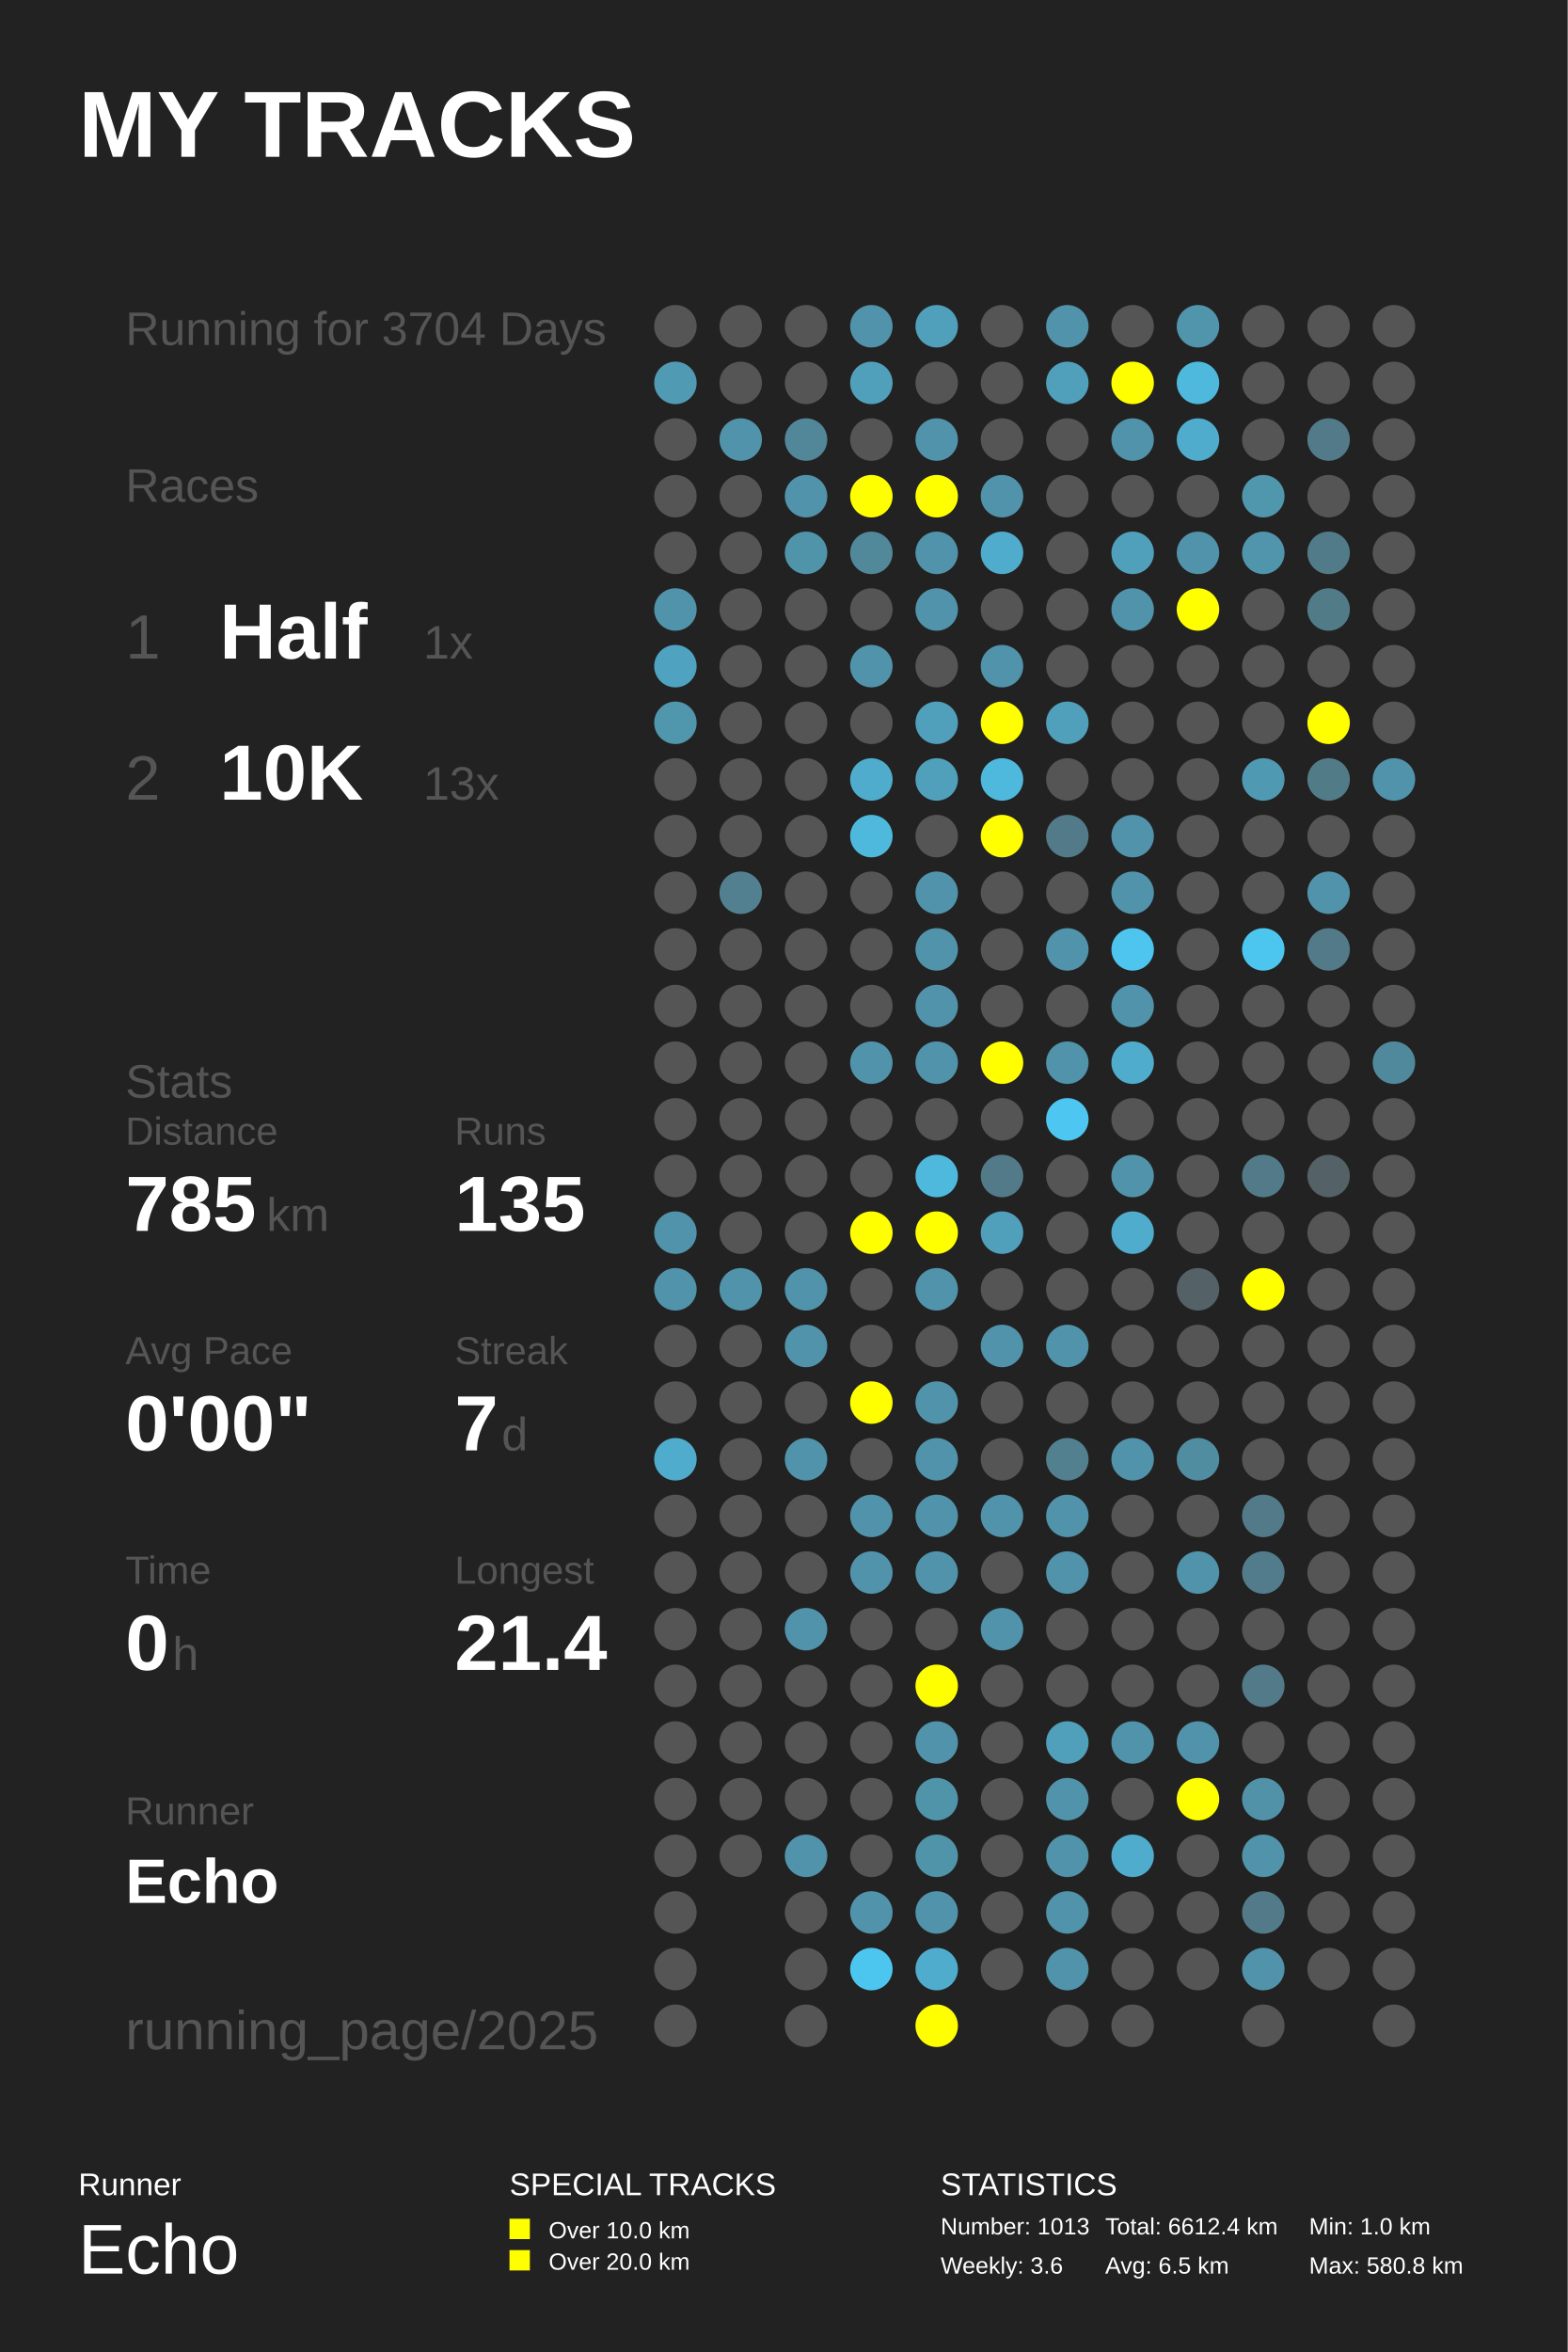
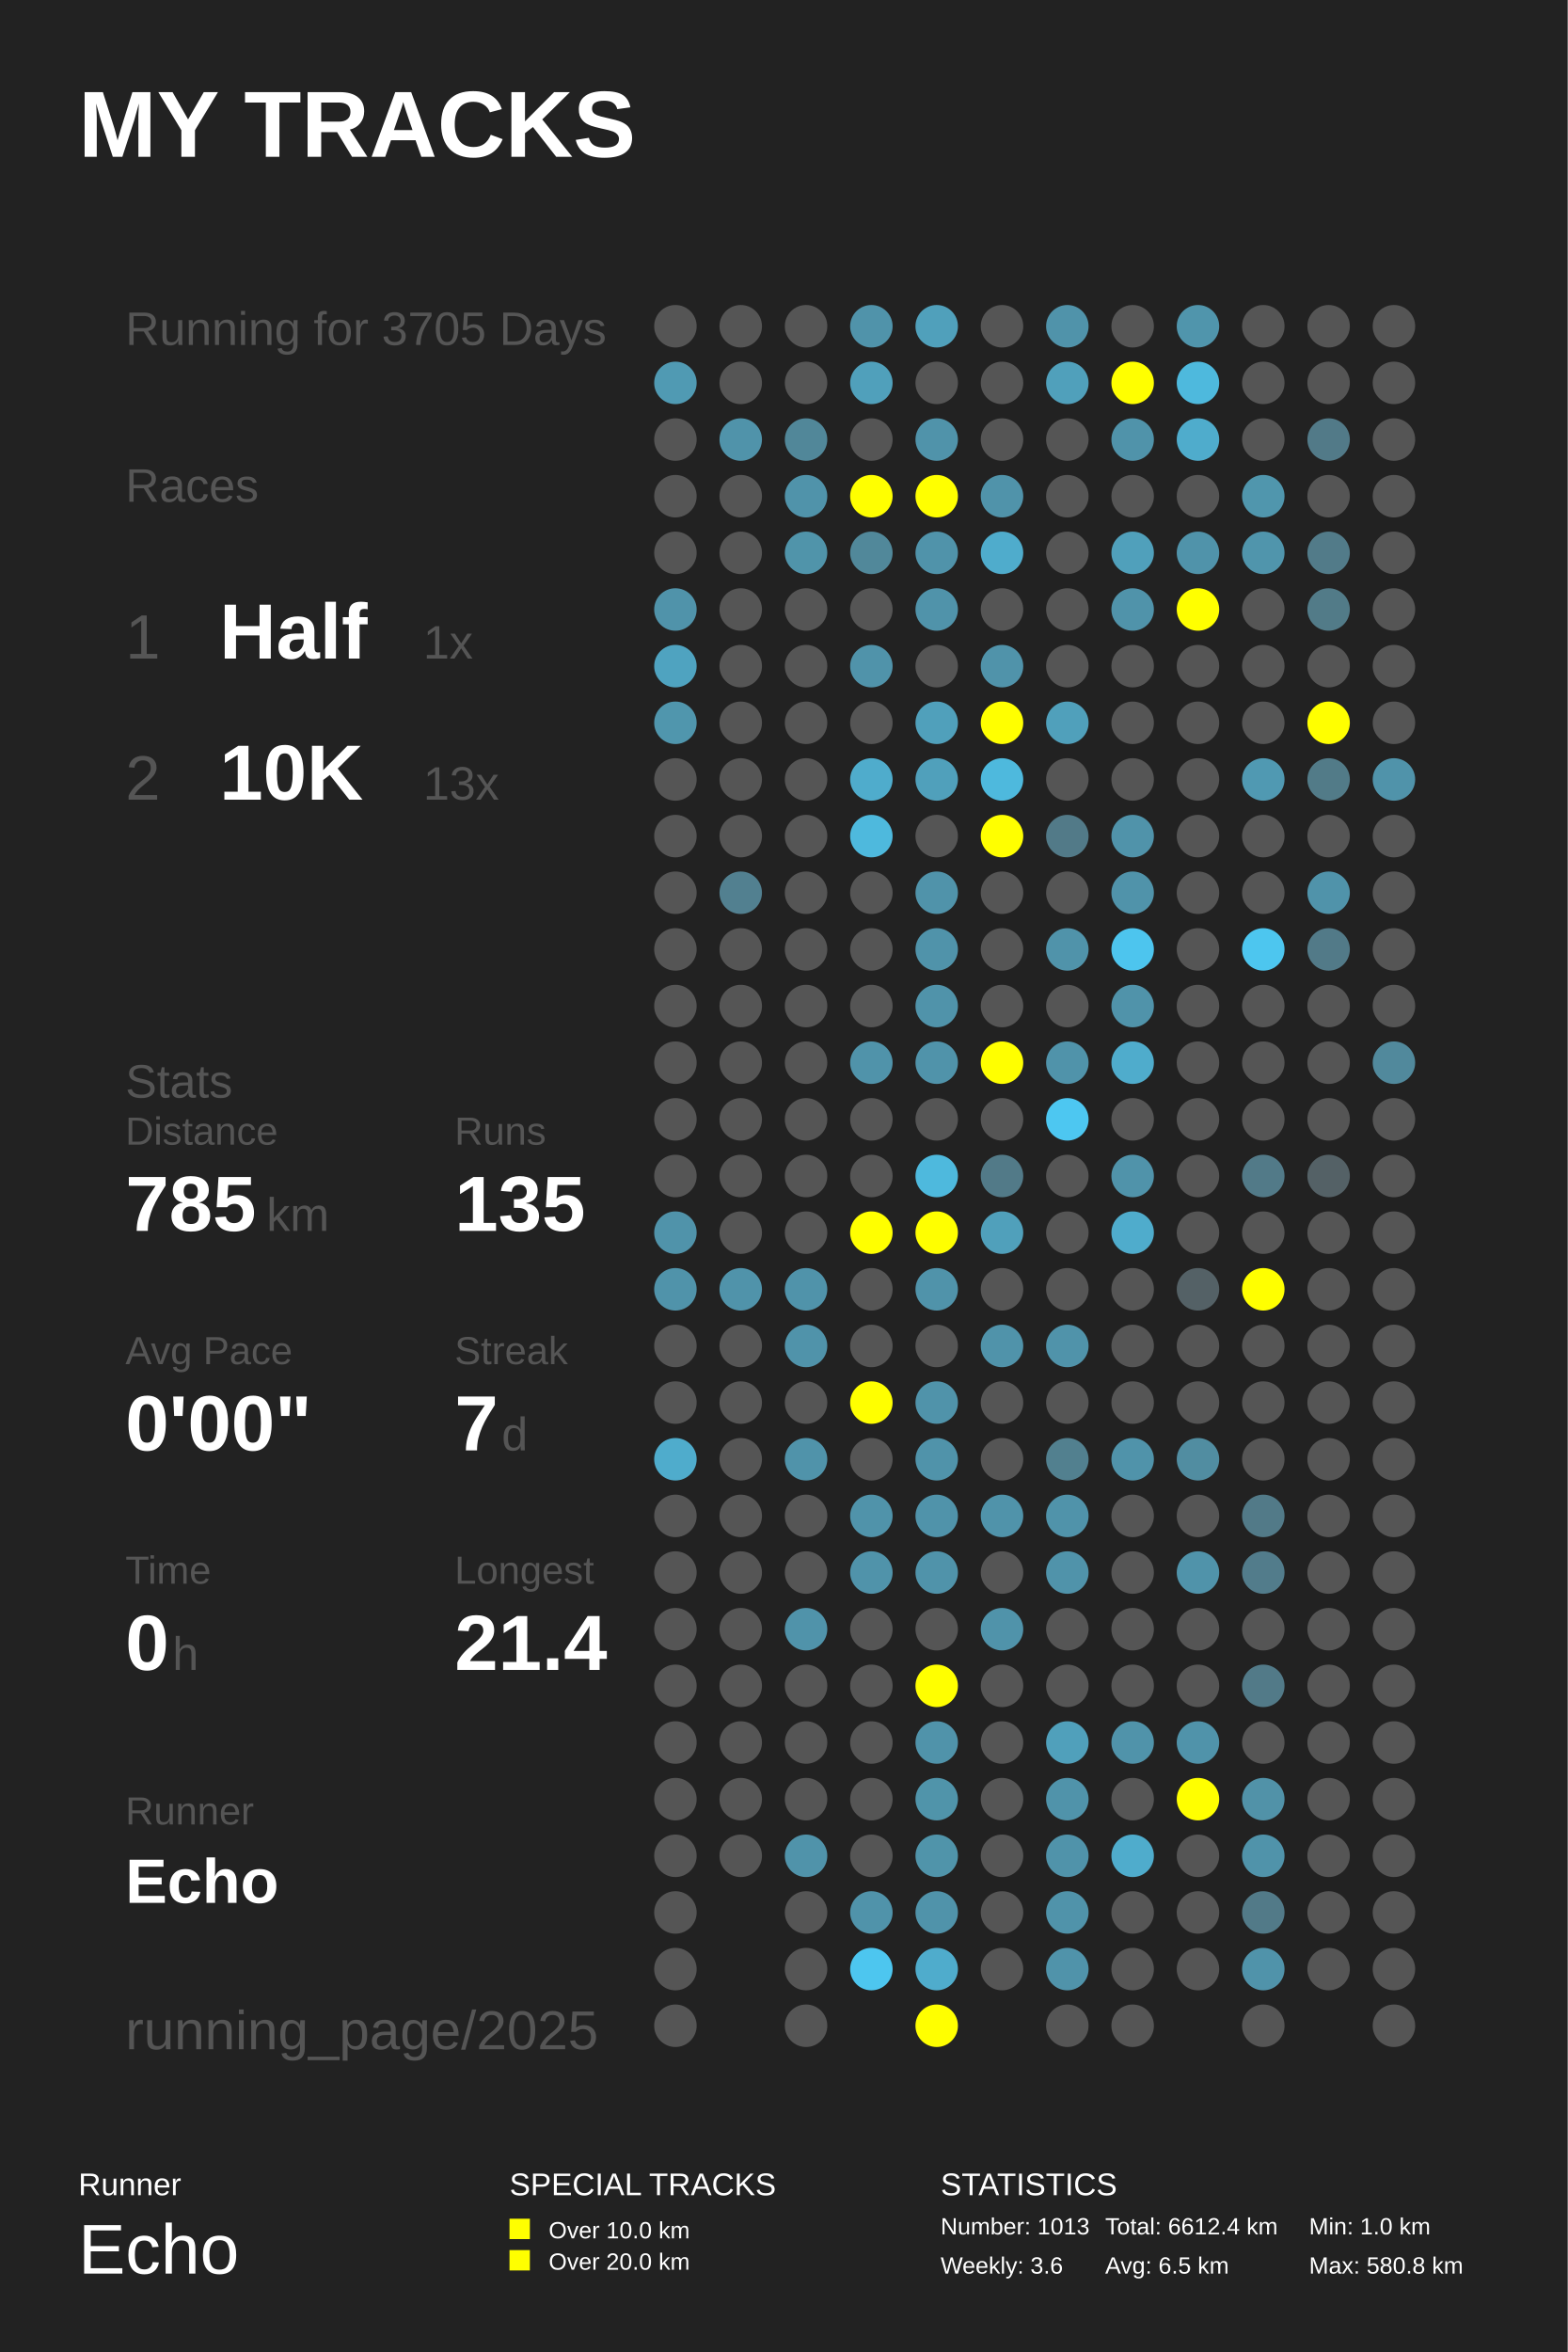
<svg xmlns="http://www.w3.org/2000/svg" baseProfile="full" height="300mm" version="1.1" viewBox="0,0,200,300" width="200mm">
  <defs />
  <rect fill="#222222" height="300" width="200" x="0" y="0" />
  <text fill="#FFFFFF" style="font-size:12px; font-family:Arial; font-weight:bold;" x="10" y="20">MY TRACKS</text>
  <text fill="#FFFFFF" style="font-size:4px; font-family:Arial" x="10" y="280">Runner</text>
  <text fill="#FFFFFF" style="font-size:9px; font-family:Arial" x="10" y="290">Echo</text>
  <text fill="#FFFFFF" style="font-size:4px; font-family:Arial" x="65" y="280">SPECIAL TRACKS</text>
  <rect fill="#FFFF00" height="2.6" width="2.6" x="65" y="283" />
  <text fill="#FFFFFF" style="font-size:3px; font-family:Arial" x="70" y="285.5">Over 10.0 km</text>
  <rect fill="#FFFF00" height="2.6" width="2.6" x="65" y="287" />
  <text fill="#FFFFFF" style="font-size:3px; font-family:Arial" x="70" y="289.5">Over 20.0 km</text>
  <text fill="#FFFFFF" style="font-size:4px; font-family:Arial" x="120" y="280">STATISTICS</text>
  <text fill="#FFFFFF" style="font-size:3px; font-family:Arial" x="120" y="285">Number: 1013</text>
  <text fill="#FFFFFF" style="font-size:3px; font-family:Arial" x="120" y="290">Weekly: 3.6</text>
  <text fill="#FFFFFF" style="font-size:3px; font-family:Arial" x="141" y="285">Total: 6612.4 km</text>
  <text fill="#FFFFFF" style="font-size:3px; font-family:Arial" x="141" y="290">Avg: 6.5 km</text>
  <text fill="#FFFFFF" style="font-size:3px; font-family:Arial" x="167" y="285">Min: 1.0 km</text>
  <text fill="#FFFFFF" style="font-size:3px; font-family:Arial" x="167" y="290">Max: 580.8 km</text>
-   <text fill="#555555" style="font-size:6px; font-family:Arial;" x="16" y="44">Running for 3704 Days</text>
+   <text fill="#555555" style="font-size:6px; font-family:Arial;" x="16" y="44">Running for 3705 Days</text>
  <text fill="#555555" style="font-size:6px; font-family:Arial;" x="16" y="64">Races</text>
  <text fill="#555555" style="font-size:8px; font-family:Arial;" x="16" y="84">1</text>
  <text fill="#FFFFFF" style="font-size:10px; font-family:Arial; font-weight:bold;" x="28" y="84">Half</text>
  <text fill="#555555" style="font-size:6px; font-family:Arial;" x="54" y="84">1x</text>
  <text fill="#555555" style="font-size:8px; font-family:Arial;" x="16" y="102">2</text>
  <text fill="#FFFFFF" style="font-size:10px; font-family:Arial; font-weight:bold;" x="28" y="102">10K</text>
  <text fill="#555555" style="font-size:6px; font-family:Arial;" x="54" y="102">13x</text>
  <text fill="#555555" style="font-size:6px; font-family:Arial;" x="16" y="140">Stats</text>
  <text fill="#555555" style="font-size:5px; font-family:Arial;" x="16" y="146">Distance</text>
  <text fill="#FFFFFF" style="font-size:10px; font-family:Arial; font-weight:bold;" x="16" y="157">785</text>
  <text fill="#555555" style="font-size:6px; font-family:Arial;" x="34" y="157">km</text>
  <text fill="#555555" style="font-size:5px; font-family:Arial;" x="58" y="146">Runs</text>
  <text fill="#FFFFFF" style="font-size:10px; font-family:Arial; font-weight:bold;" x="58" y="157">135</text>
  <text fill="#555555" style="font-size:5px; font-family:Arial;" x="16" y="174">Avg Pace</text>
  <text fill="#FFFFFF" style="font-size:10px; font-family:Arial; font-weight:bold;" x="16" y="185">0'00"</text>
  <text fill="#555555" style="font-size:5px; font-family:Arial;" x="58" y="174">Streak</text>
  <text fill="#FFFFFF" style="font-size:10px; font-family:Arial; font-weight:bold;" x="58" y="185">7</text>
  <text fill="#555555" style="font-size:6px; font-family:Arial;" x="64" y="185">d</text>
  <text fill="#555555" style="font-size:5px; font-family:Arial;" x="16" y="202">Time</text>
  <text fill="#FFFFFF" style="font-size:10px; font-family:Arial; font-weight:bold;" x="16" y="213">0</text>
  <text fill="#555555" style="font-size:6px; font-family:Arial;" x="22" y="213">h</text>
  <text fill="#555555" style="font-size:5px; font-family:Arial;" x="58" y="202">Longest</text>
  <text fill="#FFFFFF" style="font-size:10px; font-family:Arial; font-weight:bold;" x="58" y="213">21.4</text>
  <text fill="#555555" style="font-size:5px; font-family:Arial;" x="16" y="232.71">Runner</text>
  <text fill="#FFFFFF" style="font-size:8px; font-family:Arial; font-weight:bold;" x="16" y="242.71">Echo</text>
  <text fill="#555555" style="font-size:7px; font-family:Arial;" x="16" y="261.387">running_page/2025</text>
  <circle cx="86.167" cy="41.613" fill="#555555" r="2.71" />
  <circle cx="86.167" cy="48.839" fill="#509ab3" r="2.71" />
  <circle cx="86.167" cy="56.065" fill="#555555" r="2.71" />
  <circle cx="86.167" cy="63.29" fill="#555555" r="2.71" />
  <circle cx="86.167" cy="70.516" fill="#555555" r="2.71" />
  <circle cx="86.167" cy="77.742" fill="#5093aa" r="2.71" />
  <circle cx="86.167" cy="84.968" fill="#4fa3c0" r="2.71" />
  <circle cx="86.167" cy="92.194" fill="#5096ad" r="2.71" />
  <circle cx="86.167" cy="99.419" fill="#555555" r="2.71" />
  <circle cx="86.167" cy="106.645" fill="#555555" r="2.71" />
  <circle cx="86.167" cy="113.871" fill="#555555" r="2.71" />
  <circle cx="86.167" cy="121.097" fill="#555555" r="2.71" />
  <circle cx="86.167" cy="128.323" fill="#555555" r="2.71" />
  <circle cx="86.167" cy="135.548" fill="#555555" r="2.71" />
  <circle cx="86.167" cy="142.774" fill="#555555" r="2.71" />
  <circle cx="86.167" cy="150.0" fill="#555555" r="2.71" />
  <circle cx="86.167" cy="157.226" fill="#5093aa" r="2.71" />
  <circle cx="86.167" cy="164.452" fill="#5093aa" r="2.71" />
  <circle cx="86.167" cy="171.677" fill="#555555" r="2.71" />
  <circle cx="86.167" cy="178.903" fill="#555555" r="2.71" />
  <circle cx="86.167" cy="186.129" fill="#4faccc" r="2.71" />
  <circle cx="86.167" cy="193.355" fill="#555555" r="2.71" />
  <circle cx="86.167" cy="200.581" fill="#555555" r="2.71" />
  <circle cx="86.167" cy="207.806" fill="#555555" r="2.71" />
  <circle cx="86.167" cy="215.032" fill="#555555" r="2.71" />
  <circle cx="86.167" cy="222.258" fill="#555555" r="2.71" />
  <circle cx="86.167" cy="229.484" fill="#555555" r="2.71" />
  <circle cx="86.167" cy="236.71" fill="#555555" r="2.71" />
  <circle cx="86.167" cy="243.935" fill="#555555" r="2.71" />
  <circle cx="86.167" cy="251.161" fill="#555555" r="2.71" />
  <circle cx="86.167" cy="258.387" fill="#555555" r="2.71" />
  <circle cx="94.5" cy="41.613" fill="#555555" r="2.71" />
  <circle cx="94.5" cy="48.839" fill="#555555" r="2.71" />
  <circle cx="94.5" cy="56.065" fill="#5093aa" r="2.71" />
  <circle cx="94.5" cy="63.29" fill="#555555" r="2.71" />
  <circle cx="94.5" cy="70.516" fill="#555555" r="2.71" />
  <circle cx="94.5" cy="77.742" fill="#555555" r="2.71" />
  <circle cx="94.5" cy="84.968" fill="#555555" r="2.71" />
  <circle cx="94.5" cy="92.194" fill="#555555" r="2.71" />
  <circle cx="94.5" cy="99.419" fill="#555555" r="2.71" />
  <circle cx="94.5" cy="106.645" fill="#555555" r="2.71" />
  <circle cx="94.5" cy="113.871" fill="#528090" r="2.71" />
  <circle cx="94.5" cy="121.097" fill="#555555" r="2.71" />
  <circle cx="94.5" cy="128.323" fill="#555555" r="2.71" />
  <circle cx="94.5" cy="135.548" fill="#555555" r="2.71" />
  <circle cx="94.5" cy="142.774" fill="#555555" r="2.71" />
  <circle cx="94.5" cy="150.0" fill="#555555" r="2.71" />
  <circle cx="94.5" cy="157.226" fill="#555555" r="2.71" />
  <circle cx="94.5" cy="164.452" fill="#5093aa" r="2.71" />
  <circle cx="94.5" cy="171.677" fill="#555555" r="2.71" />
  <circle cx="94.5" cy="178.903" fill="#555555" r="2.71" />
  <circle cx="94.5" cy="186.129" fill="#555555" r="2.71" />
  <circle cx="94.5" cy="193.355" fill="#555555" r="2.71" />
  <circle cx="94.5" cy="200.581" fill="#555555" r="2.71" />
  <circle cx="94.5" cy="207.806" fill="#555555" r="2.71" />
  <circle cx="94.5" cy="215.032" fill="#555555" r="2.71" />
  <circle cx="94.5" cy="222.258" fill="#555555" r="2.71" />
  <circle cx="94.5" cy="229.484" fill="#555555" r="2.71" />
  <circle cx="94.5" cy="236.71" fill="#555555" r="2.71" />
  <circle cx="102.833" cy="41.613" fill="#555555" r="2.71" />
  <circle cx="102.833" cy="48.839" fill="#555555" r="2.71" />
  <circle cx="102.833" cy="56.065" fill="#518799" r="2.71" />
  <circle cx="102.833" cy="63.29" fill="#5093aa" r="2.71" />
  <circle cx="102.833" cy="70.516" fill="#5094aa" r="2.71" />
  <circle cx="102.833" cy="77.742" fill="#555555" r="2.71" />
  <circle cx="102.833" cy="84.968" fill="#555555" r="2.71" />
  <circle cx="102.833" cy="92.194" fill="#555555" r="2.71" />
  <circle cx="102.833" cy="99.419" fill="#555555" r="2.71" />
  <circle cx="102.833" cy="106.645" fill="#555555" r="2.71" />
  <circle cx="102.833" cy="113.871" fill="#555555" r="2.71" />
  <circle cx="102.833" cy="121.097" fill="#555555" r="2.71" />
  <circle cx="102.833" cy="128.323" fill="#555555" r="2.71" />
  <circle cx="102.833" cy="135.548" fill="#555555" r="2.71" />
  <circle cx="102.833" cy="142.774" fill="#555555" r="2.71" />
  <circle cx="102.833" cy="150.0" fill="#555555" r="2.71" />
  <circle cx="102.833" cy="157.226" fill="#555555" r="2.71" />
  <circle cx="102.833" cy="164.452" fill="#5093aa" r="2.71" />
  <circle cx="102.833" cy="171.677" fill="#5093aa" r="2.71" />
  <circle cx="102.833" cy="178.903" fill="#555555" r="2.71" />
  <circle cx="102.833" cy="186.129" fill="#5093aa" r="2.71" />
  <circle cx="102.833" cy="193.355" fill="#555555" r="2.71" />
  <circle cx="102.833" cy="200.581" fill="#555555" r="2.71" />
  <circle cx="102.833" cy="207.806" fill="#5093aa" r="2.71" />
  <circle cx="102.833" cy="215.032" fill="#555555" r="2.71" />
  <circle cx="102.833" cy="222.258" fill="#555555" r="2.71" />
  <circle cx="102.833" cy="229.484" fill="#555555" r="2.71" />
  <circle cx="102.833" cy="236.71" fill="#5093aa" r="2.71" />
  <circle cx="102.833" cy="243.935" fill="#555555" r="2.71" />
  <circle cx="102.833" cy="251.161" fill="#555555" r="2.71" />
  <circle cx="102.833" cy="258.387" fill="#555555" r="2.71" />
  <circle cx="111.167" cy="41.613" fill="#5093aa" r="2.71" />
  <circle cx="111.167" cy="48.839" fill="#50a0bb" r="2.71" />
  <circle cx="111.167" cy="56.065" fill="#555555" r="2.71" />
  <circle cx="111.167" cy="63.29" fill="#FFFF00" r="2.71" />
  <circle cx="111.167" cy="70.516" fill="#51889a" r="2.71" />
  <circle cx="111.167" cy="77.742" fill="#555555" r="2.71" />
  <circle cx="111.167" cy="84.968" fill="#5093aa" r="2.71" />
  <circle cx="111.167" cy="92.194" fill="#555555" r="2.71" />
  <circle cx="111.167" cy="99.419" fill="#4faccc" r="2.71" />
  <circle cx="111.167" cy="106.645" fill="#4eb9dd" r="2.71" />
  <circle cx="111.167" cy="113.871" fill="#555555" r="2.71" />
  <circle cx="111.167" cy="121.097" fill="#555555" r="2.71" />
  <circle cx="111.167" cy="128.323" fill="#555555" r="2.71" />
  <circle cx="111.167" cy="135.548" fill="#5093aa" r="2.71" />
  <circle cx="111.167" cy="142.774" fill="#555555" r="2.71" />
  <circle cx="111.167" cy="150.0" fill="#555555" r="2.71" />
  <circle cx="111.167" cy="157.226" fill="#FFFF00" r="2.71" />
  <circle cx="111.167" cy="164.452" fill="#555555" r="2.71" />
  <circle cx="111.167" cy="171.677" fill="#555555" r="2.71" />
  <circle cx="111.167" cy="178.903" fill="#FFFF00" r="2.71" />
  <circle cx="111.167" cy="186.129" fill="#555555" r="2.71" />
  <circle cx="111.167" cy="193.355" fill="#5093aa" r="2.71" />
  <circle cx="111.167" cy="200.581" fill="#5093aa" r="2.71" />
  <circle cx="111.167" cy="207.806" fill="#555555" r="2.71" />
  <circle cx="111.167" cy="215.032" fill="#555555" r="2.71" />
  <circle cx="111.167" cy="222.258" fill="#555555" r="2.71" />
  <circle cx="111.167" cy="229.484" fill="#555555" r="2.71" />
  <circle cx="111.167" cy="236.71" fill="#555555" r="2.71" />
  <circle cx="111.167" cy="243.935" fill="#5093aa" r="2.71" />
  <circle cx="111.167" cy="251.161" fill="#4dc6ef" r="2.71" />
  <circle cx="119.5" cy="41.613" fill="#50a0bb" r="2.71" />
  <circle cx="119.5" cy="48.839" fill="#555555" r="2.71" />
  <circle cx="119.5" cy="56.065" fill="#5093aa" r="2.71" />
  <circle cx="119.5" cy="63.29" fill="#FFFF00" r="2.71" />
  <circle cx="119.5" cy="70.516" fill="#5093aa" r="2.71" />
  <circle cx="119.5" cy="77.742" fill="#5093aa" r="2.71" />
  <circle cx="119.5" cy="84.968" fill="#555555" r="2.71" />
  <circle cx="119.5" cy="92.194" fill="#50a0bb" r="2.71" />
  <circle cx="119.5" cy="99.419" fill="#50a0bb" r="2.71" />
  <circle cx="119.5" cy="106.645" fill="#555555" r="2.71" />
  <circle cx="119.5" cy="113.871" fill="#5093aa" r="2.71" />
  <circle cx="119.5" cy="121.097" fill="#5093aa" r="2.71" />
  <circle cx="119.5" cy="128.323" fill="#5093aa" r="2.71" />
  <circle cx="119.5" cy="135.548" fill="#5093aa" r="2.71" />
  <circle cx="119.5" cy="142.774" fill="#555555" r="2.71" />
  <circle cx="119.5" cy="150.0" fill="#4eb9dd" r="2.71" />
  <circle cx="119.5" cy="157.226" fill="#FFFF00" r="2.71" />
  <circle cx="119.5" cy="164.452" fill="#5093aa" r="2.71" />
  <circle cx="119.5" cy="171.677" fill="#555555" r="2.71" />
  <circle cx="119.5" cy="178.903" fill="#5093aa" r="2.71" />
  <circle cx="119.5" cy="186.129" fill="#5093aa" r="2.71" />
  <circle cx="119.5" cy="193.355" fill="#5093aa" r="2.71" />
  <circle cx="119.5" cy="200.581" fill="#5093aa" r="2.71" />
  <circle cx="119.5" cy="207.806" fill="#555555" r="2.71" />
  <circle cx="119.5" cy="215.032" fill="#FFFF00" r="2.71" />
  <circle cx="119.5" cy="222.258" fill="#5093aa" r="2.71" />
  <circle cx="119.5" cy="229.484" fill="#5094aa" r="2.71" />
  <circle cx="119.5" cy="236.71" fill="#5094aa" r="2.71" />
  <circle cx="119.5" cy="243.935" fill="#5093aa" r="2.71" />
  <circle cx="119.5" cy="251.161" fill="#4faccc" r="2.71" />
  <circle cx="119.5" cy="258.387" fill="#FFFF00" r="2.71" />
  <circle cx="127.833" cy="41.613" fill="#555555" r="2.71" />
  <circle cx="127.833" cy="48.839" fill="#555555" r="2.71" />
  <circle cx="127.833" cy="56.065" fill="#555555" r="2.71" />
  <circle cx="127.833" cy="63.29" fill="#5093aa" r="2.71" />
  <circle cx="127.833" cy="70.516" fill="#4faccc" r="2.71" />
  <circle cx="127.833" cy="77.742" fill="#555555" r="2.71" />
  <circle cx="127.833" cy="84.968" fill="#5093aa" r="2.71" />
  <circle cx="127.833" cy="92.194" fill="#FFFF00" r="2.71" />
  <circle cx="127.833" cy="99.419" fill="#4eb9dd" r="2.71" />
  <circle cx="127.833" cy="106.645" fill="#FFFF00" r="2.71" />
  <circle cx="127.833" cy="113.871" fill="#555555" r="2.71" />
  <circle cx="127.833" cy="121.097" fill="#555555" r="2.71" />
  <circle cx="127.833" cy="128.323" fill="#555555" r="2.71" />
  <circle cx="127.833" cy="135.548" fill="#FFFF00" r="2.71" />
  <circle cx="127.833" cy="142.774" fill="#555555" r="2.71" />
  <circle cx="127.833" cy="150.0" fill="#527a88" r="2.71" />
  <circle cx="127.833" cy="157.226" fill="#50a0bb" r="2.71" />
  <circle cx="127.833" cy="164.452" fill="#555555" r="2.71" />
  <circle cx="127.833" cy="171.677" fill="#5093aa" r="2.71" />
  <circle cx="127.833" cy="178.903" fill="#555555" r="2.71" />
  <circle cx="127.833" cy="186.129" fill="#555555" r="2.71" />
  <circle cx="127.833" cy="193.355" fill="#5093aa" r="2.71" />
  <circle cx="127.833" cy="200.581" fill="#555555" r="2.71" />
  <circle cx="127.833" cy="207.806" fill="#5093aa" r="2.71" />
  <circle cx="127.833" cy="215.032" fill="#555555" r="2.71" />
  <circle cx="127.833" cy="222.258" fill="#555555" r="2.71" />
  <circle cx="127.833" cy="229.484" fill="#555555" r="2.71" />
  <circle cx="127.833" cy="236.71" fill="#555555" r="2.71" />
  <circle cx="127.833" cy="243.935" fill="#555555" r="2.71" />
  <circle cx="127.833" cy="251.161" fill="#555555" r="2.71" />
  <circle cx="136.167" cy="41.613" fill="#5093aa" r="2.71" />
  <circle cx="136.167" cy="48.839" fill="#50a0bb" r="2.71" />
  <circle cx="136.167" cy="56.065" fill="#555555" r="2.71" />
  <circle cx="136.167" cy="63.29" fill="#555555" r="2.71" />
  <circle cx="136.167" cy="70.516" fill="#555555" r="2.71" />
  <circle cx="136.167" cy="77.742" fill="#555555" r="2.71" />
  <circle cx="136.167" cy="84.968" fill="#555555" r="2.71" />
  <circle cx="136.167" cy="92.194" fill="#50a0bb" r="2.71" />
  <circle cx="136.167" cy="99.419" fill="#555555" r="2.71" />
  <circle cx="136.167" cy="106.645" fill="#527a88" r="2.71" />
  <circle cx="136.167" cy="113.871" fill="#555555" r="2.71" />
  <circle cx="136.167" cy="121.097" fill="#5093aa" r="2.71" />
  <circle cx="136.167" cy="128.323" fill="#555555" r="2.71" />
  <circle cx="136.167" cy="135.548" fill="#5093aa" r="2.71" />
  <circle cx="136.167" cy="142.774" fill="#4dc7f1" r="2.71" />
  <circle cx="136.167" cy="150.0" fill="#555555" r="2.71" />
  <circle cx="136.167" cy="157.226" fill="#555555" r="2.71" />
  <circle cx="136.167" cy="164.452" fill="#555555" r="2.71" />
  <circle cx="136.167" cy="171.677" fill="#5093aa" r="2.71" />
  <circle cx="136.167" cy="178.903" fill="#555555" r="2.71" />
  <circle cx="136.167" cy="186.129" fill="#52808f" r="2.71" />
  <circle cx="136.167" cy="193.355" fill="#5093aa" r="2.71" />
  <circle cx="136.167" cy="200.581" fill="#5093aa" r="2.71" />
  <circle cx="136.167" cy="207.806" fill="#555555" r="2.71" />
  <circle cx="136.167" cy="215.032" fill="#555555" r="2.71" />
  <circle cx="136.167" cy="222.258" fill="#50a0bb" r="2.71" />
  <circle cx="136.167" cy="229.484" fill="#5093aa" r="2.71" />
  <circle cx="136.167" cy="236.71" fill="#5093aa" r="2.71" />
  <circle cx="136.167" cy="243.935" fill="#5093aa" r="2.71" />
  <circle cx="136.167" cy="251.161" fill="#5093aa" r="2.71" />
  <circle cx="136.167" cy="258.387" fill="#555555" r="2.71" />
  <circle cx="144.5" cy="41.613" fill="#555555" r="2.71" />
  <circle cx="144.5" cy="48.839" fill="#FFFF00" r="2.71" />
  <circle cx="144.5" cy="56.065" fill="#5093aa" r="2.71" />
  <circle cx="144.5" cy="63.29" fill="#555555" r="2.71" />
  <circle cx="144.5" cy="70.516" fill="#50a0bb" r="2.71" />
  <circle cx="144.5" cy="77.742" fill="#5093aa" r="2.71" />
  <circle cx="144.5" cy="84.968" fill="#555555" r="2.71" />
  <circle cx="144.5" cy="92.194" fill="#555555" r="2.71" />
  <circle cx="144.5" cy="99.419" fill="#555555" r="2.71" />
  <circle cx="144.5" cy="106.645" fill="#5093aa" r="2.71" />
  <circle cx="144.5" cy="113.871" fill="#5093aa" r="2.71" />
  <circle cx="144.5" cy="121.097" fill="#4dc5ee" r="2.71" />
  <circle cx="144.5" cy="128.323" fill="#5093aa" r="2.71" />
  <circle cx="144.5" cy="135.548" fill="#4faccc" r="2.71" />
  <circle cx="144.5" cy="142.774" fill="#555555" r="2.71" />
  <circle cx="144.5" cy="150.0" fill="#5093aa" r="2.71" />
  <circle cx="144.5" cy="157.226" fill="#4faccc" r="2.71" />
  <circle cx="144.5" cy="164.452" fill="#555555" r="2.71" />
  <circle cx="144.5" cy="171.677" fill="#555555" r="2.71" />
  <circle cx="144.5" cy="178.903" fill="#555555" r="2.71" />
  <circle cx="144.5" cy="186.129" fill="#5093aa" r="2.71" />
  <circle cx="144.5" cy="193.355" fill="#555555" r="2.71" />
  <circle cx="144.5" cy="200.581" fill="#555555" r="2.71" />
  <circle cx="144.5" cy="207.806" fill="#555555" r="2.71" />
  <circle cx="144.5" cy="215.032" fill="#555555" r="2.71" />
  <circle cx="144.5" cy="222.258" fill="#5093aa" r="2.71" />
  <circle cx="144.5" cy="229.484" fill="#555555" r="2.71" />
  <circle cx="144.5" cy="236.71" fill="#4faccc" r="2.71" />
  <circle cx="144.5" cy="243.935" fill="#555555" r="2.71" />
  <circle cx="144.5" cy="251.161" fill="#555555" r="2.71" />
  <circle cx="144.5" cy="258.387" fill="#555555" r="2.71" />
  <circle cx="152.833" cy="41.613" fill="#5095ac" r="2.71" />
  <circle cx="152.833" cy="48.839" fill="#4eb9dd" r="2.71" />
  <circle cx="152.833" cy="56.065" fill="#4faccc" r="2.71" />
  <circle cx="152.833" cy="63.29" fill="#555555" r="2.71" />
  <circle cx="152.833" cy="70.516" fill="#5093aa" r="2.71" />
  <circle cx="152.833" cy="77.742" fill="#FFFF00" r="2.71" />
  <circle cx="152.833" cy="84.968" fill="#555555" r="2.71" />
  <circle cx="152.833" cy="92.194" fill="#555555" r="2.71" />
  <circle cx="152.833" cy="99.419" fill="#555555" r="2.71" />
  <circle cx="152.833" cy="106.645" fill="#555555" r="2.71" />
  <circle cx="152.833" cy="113.871" fill="#555555" r="2.71" />
  <circle cx="152.833" cy="121.097" fill="#555555" r="2.71" />
  <circle cx="152.833" cy="128.323" fill="#555555" r="2.71" />
  <circle cx="152.833" cy="135.548" fill="#555555" r="2.71" />
  <circle cx="152.833" cy="142.774" fill="#555555" r="2.71" />
  <circle cx="152.833" cy="150.0" fill="#555555" r="2.71" />
  <circle cx="152.833" cy="157.226" fill="#555555" r="2.71" />
  <circle cx="152.833" cy="164.452" fill="#546166" r="2.71" />
  <circle cx="152.833" cy="171.677" fill="#555555" r="2.71" />
  <circle cx="152.833" cy="178.903" fill="#555555" r="2.71" />
  <circle cx="152.833" cy="186.129" fill="#518da1" r="2.71" />
  <circle cx="152.833" cy="193.355" fill="#555555" r="2.71" />
  <circle cx="152.833" cy="200.581" fill="#5093aa" r="2.71" />
  <circle cx="152.833" cy="207.806" fill="#555555" r="2.71" />
  <circle cx="152.833" cy="215.032" fill="#555555" r="2.71" />
  <circle cx="152.833" cy="222.258" fill="#5093aa" r="2.71" />
  <circle cx="152.833" cy="229.484" fill="#FFFF00" r="2.71" />
  <circle cx="152.833" cy="236.71" fill="#555555" r="2.71" />
  <circle cx="152.833" cy="243.935" fill="#555555" r="2.71" />
  <circle cx="152.833" cy="251.161" fill="#555555" r="2.71" />
  <circle cx="161.167" cy="41.613" fill="#555555" r="2.71" />
  <circle cx="161.167" cy="48.839" fill="#555555" r="2.71" />
  <circle cx="161.167" cy="56.065" fill="#555555" r="2.71" />
  <circle cx="161.167" cy="63.29" fill="#5096ad" r="2.71" />
  <circle cx="161.167" cy="70.516" fill="#5095ac" r="2.71" />
  <circle cx="161.167" cy="77.742" fill="#555555" r="2.71" />
  <circle cx="161.167" cy="84.968" fill="#555555" r="2.71" />
  <circle cx="161.167" cy="92.194" fill="#555555" r="2.71" />
  <circle cx="161.167" cy="99.419" fill="#5099b2" r="2.71" />
  <circle cx="161.167" cy="106.645" fill="#555555" r="2.71" />
  <circle cx="161.167" cy="113.871" fill="#555555" r="2.71" />
  <circle cx="161.167" cy="121.097" fill="#4dc6ef" r="2.71" />
  <circle cx="161.167" cy="128.323" fill="#555555" r="2.71" />
  <circle cx="161.167" cy="135.548" fill="#555555" r="2.71" />
  <circle cx="161.167" cy="142.774" fill="#555555" r="2.71" />
  <circle cx="161.167" cy="150.0" fill="#527a88" r="2.71" />
  <circle cx="161.167" cy="157.226" fill="#555555" r="2.71" />
  <circle cx="161.167" cy="164.452" fill="#FFFF00" r="2.71" />
  <circle cx="161.167" cy="171.677" fill="#555555" r="2.71" />
  <circle cx="161.167" cy="178.903" fill="#555555" r="2.71" />
  <circle cx="161.167" cy="186.129" fill="#555555" r="2.71" />
  <circle cx="161.167" cy="193.355" fill="#527a88" r="2.71" />
  <circle cx="161.167" cy="200.581" fill="#527c8b" r="2.71" />
  <circle cx="161.167" cy="207.806" fill="#555555" r="2.71" />
  <circle cx="161.167" cy="215.032" fill="#527a88" r="2.71" />
  <circle cx="161.167" cy="222.258" fill="#555555" r="2.71" />
  <circle cx="161.167" cy="229.484" fill="#5192a8" r="2.71" />
  <circle cx="161.167" cy="236.71" fill="#5093aa" r="2.71" />
  <circle cx="161.167" cy="243.935" fill="#527a88" r="2.71" />
  <circle cx="161.167" cy="251.161" fill="#5093aa" r="2.71" />
  <circle cx="161.167" cy="258.387" fill="#555555" r="2.71" />
  <circle cx="169.5" cy="41.613" fill="#555555" r="2.71" />
  <circle cx="169.5" cy="48.839" fill="#555555" r="2.71" />
  <circle cx="169.5" cy="56.065" fill="#527a88" r="2.71" />
  <circle cx="169.5" cy="63.29" fill="#555555" r="2.71" />
  <circle cx="169.5" cy="70.516" fill="#527b89" r="2.71" />
  <circle cx="169.5" cy="77.742" fill="#527b88" r="2.71" />
  <circle cx="169.5" cy="84.968" fill="#555555" r="2.71" />
  <circle cx="169.5" cy="92.194" fill="#FFFF00" r="2.71" />
  <circle cx="169.5" cy="99.419" fill="#527b88" r="2.71" />
  <circle cx="169.5" cy="106.645" fill="#555555" r="2.71" />
  <circle cx="169.5" cy="113.871" fill="#5093aa" r="2.71" />
  <circle cx="169.5" cy="121.097" fill="#527a88" r="2.71" />
  <circle cx="169.5" cy="128.323" fill="#555555" r="2.71" />
  <circle cx="169.5" cy="135.548" fill="#555555" r="2.71" />
  <circle cx="169.5" cy="142.774" fill="#555555" r="2.71" />
  <circle cx="169.5" cy="150.0" fill="#546166" r="2.71" />
  <circle cx="169.5" cy="157.226" fill="#555555" r="2.71" />
  <circle cx="169.5" cy="164.452" fill="#555555" r="2.71" />
  <circle cx="169.5" cy="171.677" fill="#555555" r="2.71" />
  <circle cx="169.5" cy="178.903" fill="#555555" r="2.71" />
  <circle cx="169.5" cy="186.129" fill="#555555" r="2.71" />
  <circle cx="169.5" cy="193.355" fill="#555555" r="2.71" />
  <circle cx="169.5" cy="200.581" fill="#555555" r="2.71" />
  <circle cx="169.5" cy="207.806" fill="#555555" r="2.71" />
  <circle cx="169.5" cy="215.032" fill="#555555" r="2.71" />
  <circle cx="169.5" cy="222.258" fill="#555555" r="2.71" />
  <circle cx="169.5" cy="229.484" fill="#555555" r="2.71" />
  <circle cx="169.5" cy="236.71" fill="#555555" r="2.71" />
  <circle cx="169.5" cy="243.935" fill="#555555" r="2.71" />
  <circle cx="169.5" cy="251.161" fill="#555555" r="2.71" />
  <circle cx="177.833" cy="41.613" fill="#555555" r="2.71" />
  <circle cx="177.833" cy="48.839" fill="#555555" r="2.71" />
  <circle cx="177.833" cy="56.065" fill="#555555" r="2.71" />
  <circle cx="177.833" cy="63.29" fill="#555555" r="2.71" />
  <circle cx="177.833" cy="70.516" fill="#555555" r="2.71" />
  <circle cx="177.833" cy="77.742" fill="#555555" r="2.71" />
  <circle cx="177.833" cy="84.968" fill="#555555" r="2.71" />
  <circle cx="177.833" cy="92.194" fill="#555555" r="2.71" />
  <circle cx="177.833" cy="99.419" fill="#5093aa" r="2.71" />
  <circle cx="177.833" cy="106.645" fill="#555555" r="2.71" />
  <circle cx="177.833" cy="113.871" fill="#555555" r="2.71" />
  <circle cx="177.833" cy="121.097" fill="#555555" r="2.71" />
  <circle cx="177.833" cy="128.323" fill="#555555" r="2.71" />
  <circle cx="177.833" cy="135.548" fill="#51899c" r="2.71" />
  <circle cx="177.833" cy="142.774" fill="#555555" r="2.71" />
  <circle cx="177.833" cy="150.0" fill="#555555" r="2.71" />
  <circle cx="177.833" cy="157.226" fill="#555555" r="2.71" />
  <circle cx="177.833" cy="164.452" fill="#555555" r="2.71" />
  <circle cx="177.833" cy="171.677" fill="#555555" r="2.71" />
  <circle cx="177.833" cy="178.903" fill="#555555" r="2.71" />
  <circle cx="177.833" cy="186.129" fill="#555555" r="2.71" />
  <circle cx="177.833" cy="193.355" fill="#555555" r="2.71" />
  <circle cx="177.833" cy="200.581" fill="#555555" r="2.71" />
  <circle cx="177.833" cy="207.806" fill="#555555" r="2.71" />
  <circle cx="177.833" cy="215.032" fill="#555555" r="2.71" />
  <circle cx="177.833" cy="222.258" fill="#555555" r="2.71" />
  <circle cx="177.833" cy="229.484" fill="#555555" r="2.71" />
  <circle cx="177.833" cy="236.71" fill="#555555" r="2.71" />
  <circle cx="177.833" cy="243.935" fill="#555555" r="2.71" />
  <circle cx="177.833" cy="251.161" fill="#555555" r="2.71" />
  <circle cx="177.833" cy="258.387" fill="#555555" r="2.71" />
</svg>
